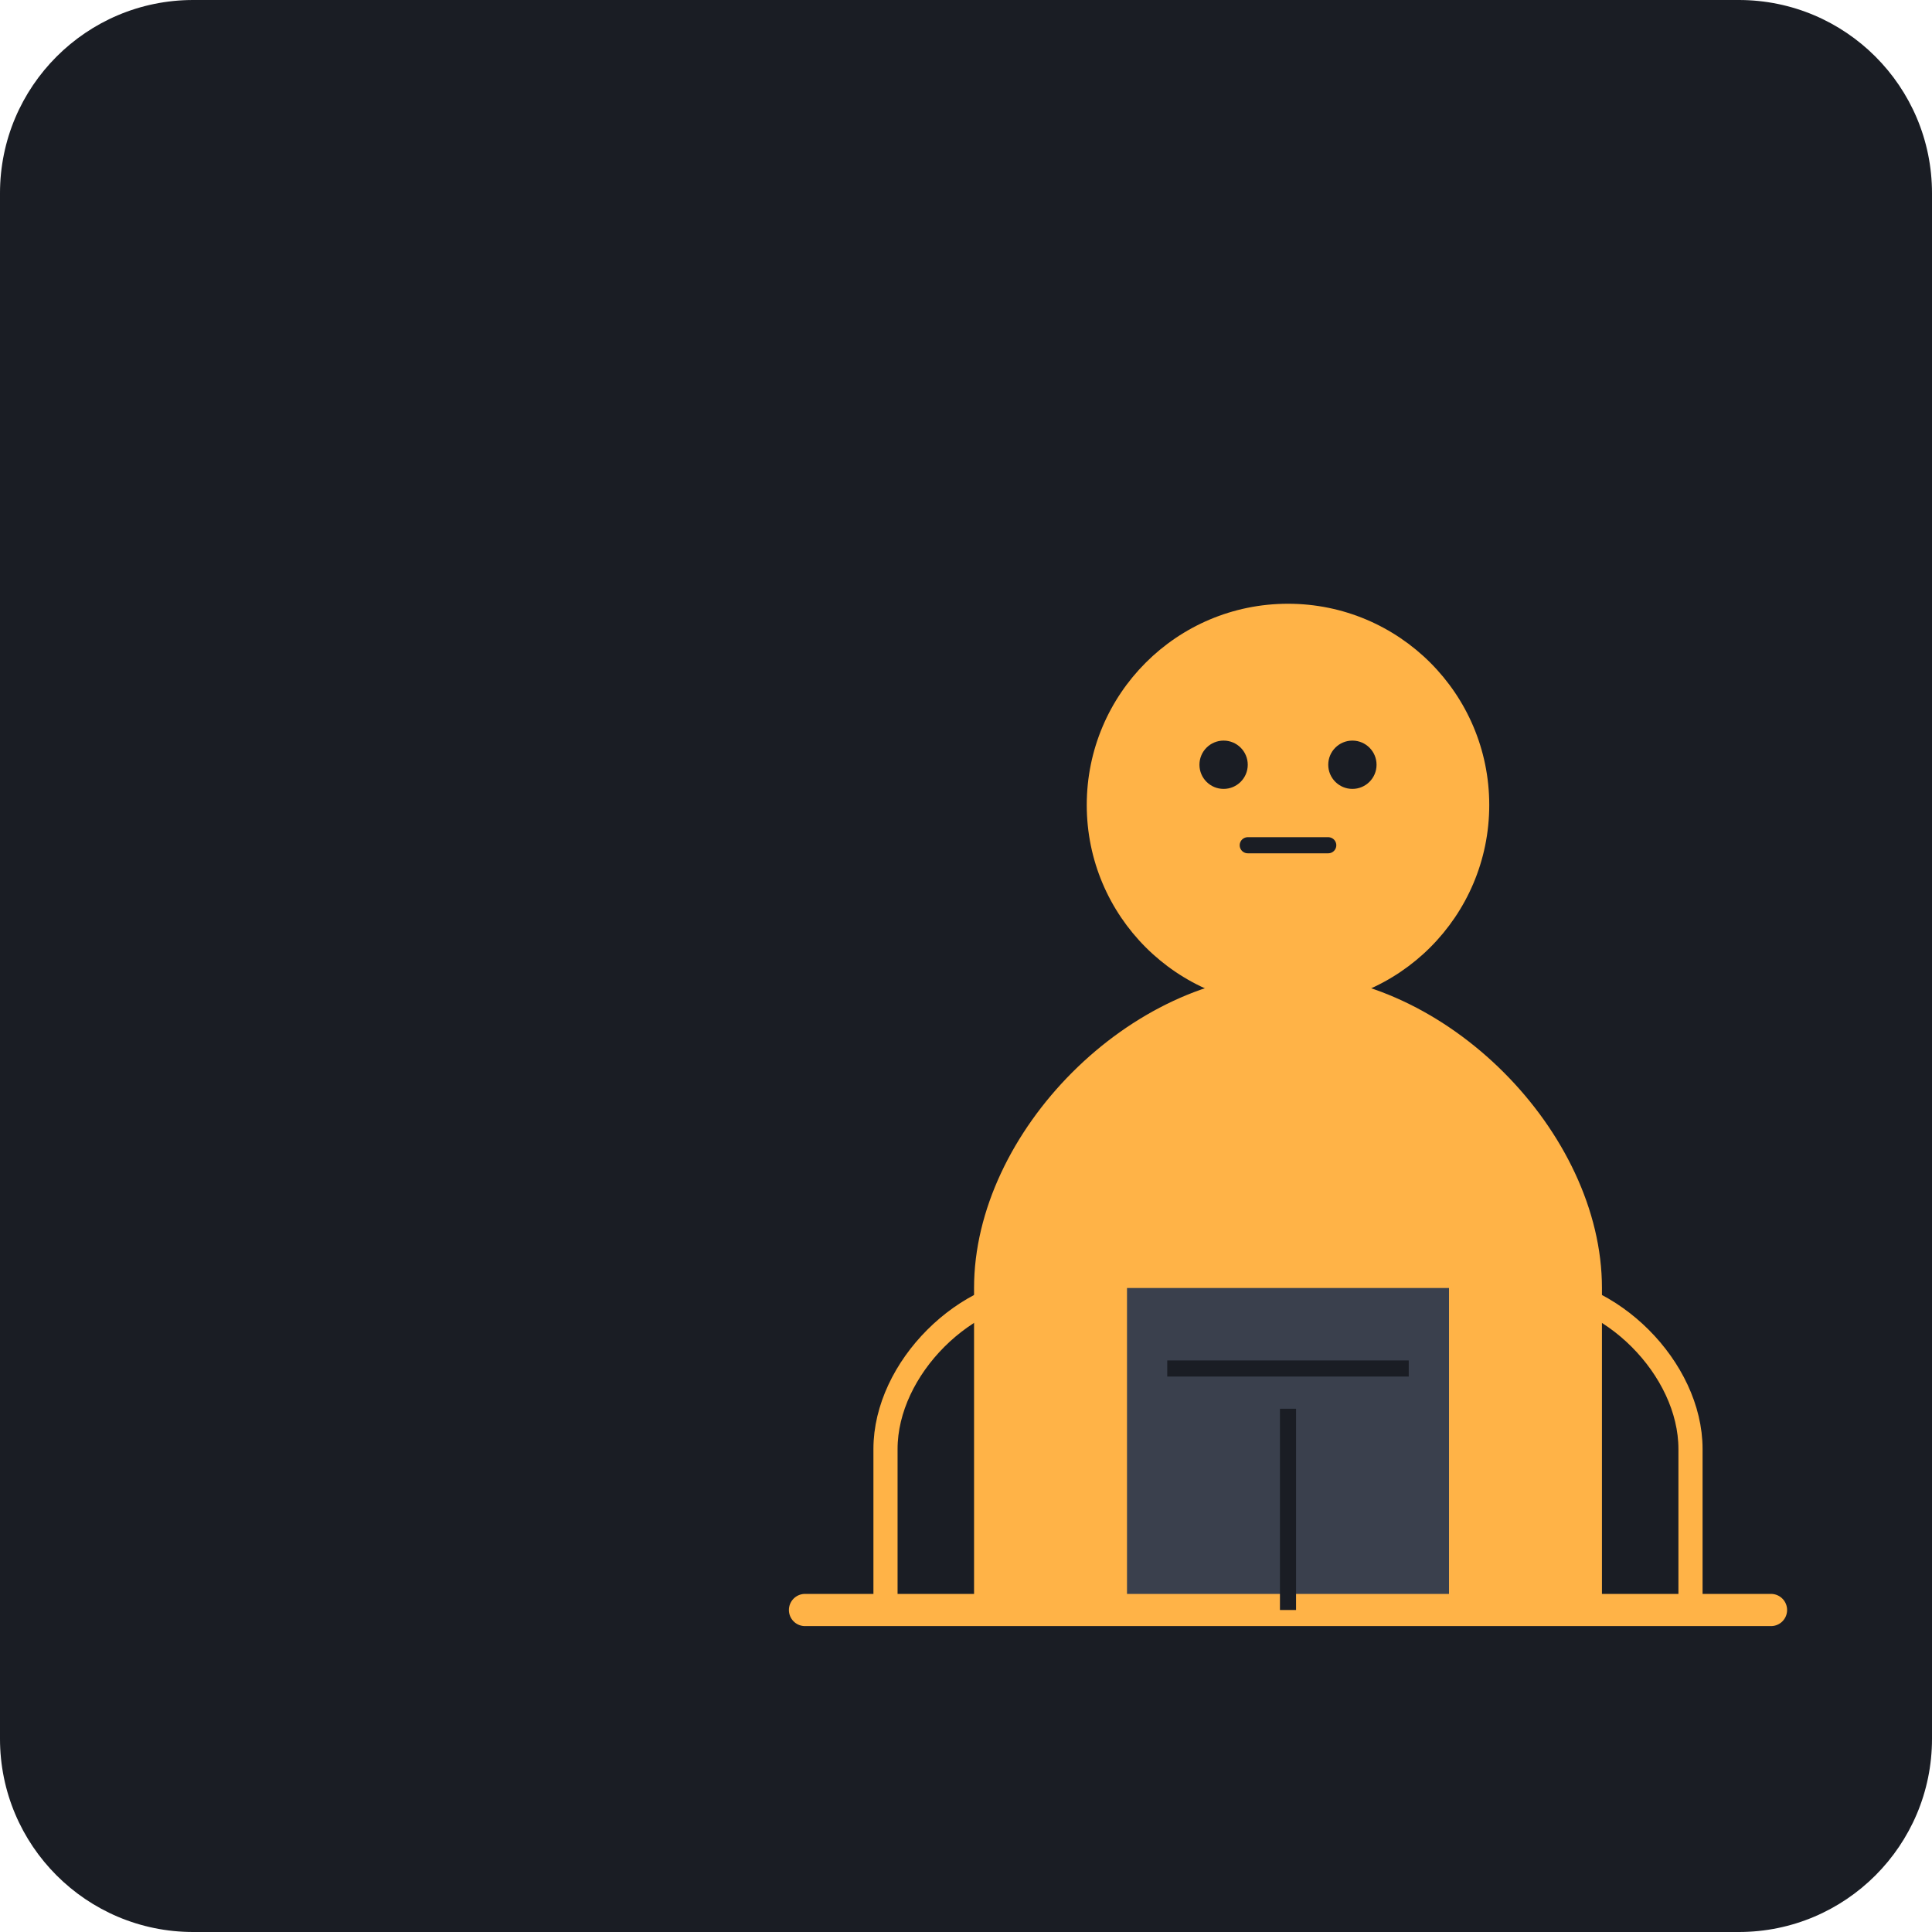
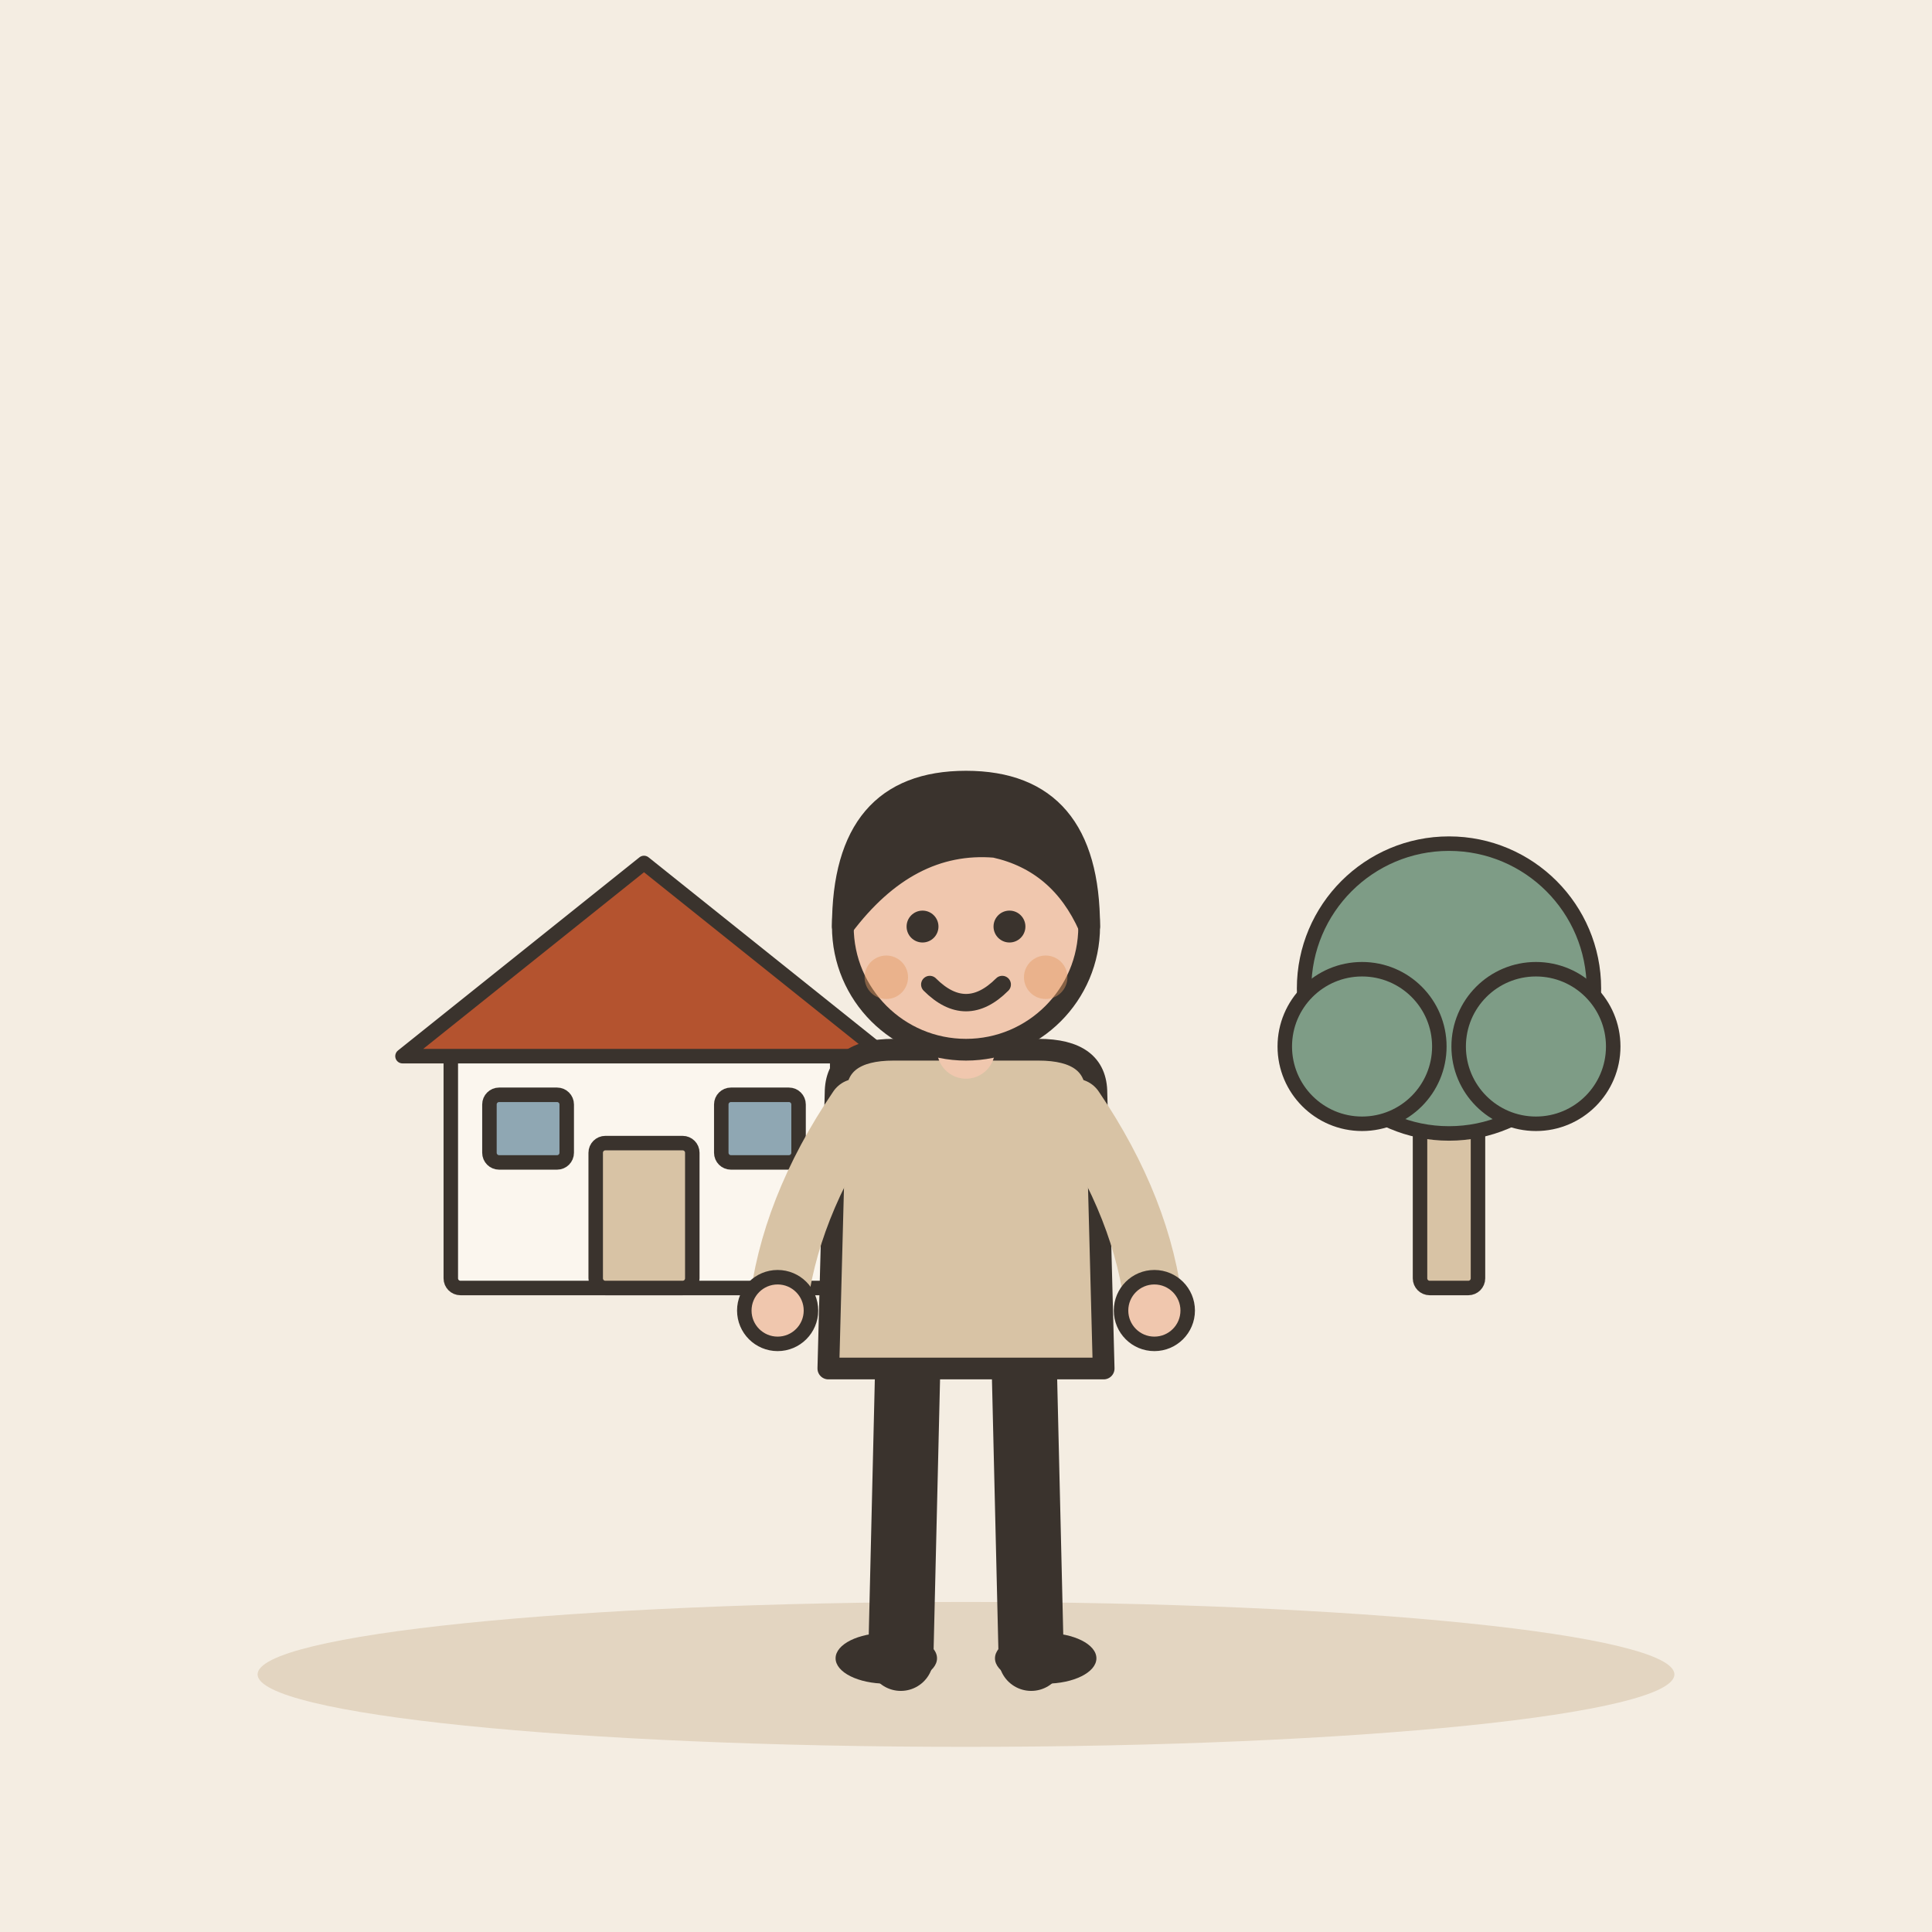
- <svg xmlns="http://www.w3.org/2000/svg" viewBox="0 0 240 240">
-   <rect width="240" height="240" rx="24" fill="#1A1D24" />
-   <g transform="translate(40, 40)">
-     <path d="M80 160 L80 120 C80 100 100 80 120 80 C140 80 160 100 160 120 L160 160" fill="#FFB347" stroke="#1A1D24" stroke-width="2" />
-     <circle cx="120" cy="60" r="25" fill="#FFB347" />
-     <path d="M100 160 L140 160 L140 120 L100 120 Z" fill="#3A404D" />
-     <path d="M105 130 L135 130" stroke="#1A1D24" stroke-width="2" />
-     <path d="M60 160 L180 160" stroke="#FFB347" stroke-width="4" stroke-linecap="round" />
-     <path d="M70 160 L70 140 C70 130 80 120 90 120" fill="none" stroke="#FFB347" stroke-width="3" />
-     <path d="M170 160 L170 140 C170 130 160 120 150 120" fill="none" stroke="#FFB347" stroke-width="3" />
-     <path d="M120 160 L120 135" stroke="#1A1D24" stroke-width="2" />
-     <circle cx="112" cy="55" r="3" fill="#1A1D24" />
-     <circle cx="128" cy="55" r="3" fill="#1A1D24" />
-     <path d="M115 65 L125 65" stroke="#1A1D24" stroke-width="2" stroke-linecap="round" />
+ <svg xmlns="http://www.w3.org/2000/svg" viewBox="0 0 240 240" data-style="editorial">
+   <rect width="240" height="240" fill="#F4EDE2" />
+   <ellipse cx="120" cy="208" rx="88" ry="9" fill="#E3D5C1" />
+   <g transform="translate(80 160) scale(0.6 0.6)">
+     <rect x="-40" y="-50" width="80" height="50" rx="2" fill="#FBF6EE" stroke="#3A332D" stroke-width="3" stroke-linecap="round" stroke-linejoin="round" />
+     <path d="M-50 -48L0 -88L50 -48Z" fill="#B4532F" stroke="#3A332D" stroke-width="3" stroke-linecap="round" stroke-linejoin="round" />
+     <rect x="-10" y="-30" width="20" height="30" rx="2" fill="#D8C3A5" stroke="#3A332D" stroke-width="3" stroke-linecap="round" stroke-linejoin="round" />
+     <rect x="-32" y="-40" width="16" height="14" rx="2" fill="#8FA7B3" stroke="#3A332D" stroke-width="3" stroke-linecap="round" stroke-linejoin="round" />
+     <rect x="16" y="-40" width="16" height="14" rx="2" fill="#8FA7B3" stroke="#3A332D" stroke-width="3" stroke-linecap="round" stroke-linejoin="round" />
+   </g>
+   <g transform="translate(180 160) scale(0.6 0.6)">
+     <rect x="-6" y="-40" width="12" height="40" rx="2" fill="#D8C3A5" stroke="#3A332D" stroke-width="3" stroke-linecap="round" stroke-linejoin="round" />
+     <circle cx="0" cy="-62" r="30" fill="#7E9C86" stroke="#3A332D" stroke-width="3" stroke-linecap="round" stroke-linejoin="round" />
+     <circle cx="-18" cy="-50" r="16" fill="#7E9C86" stroke="#3A332D" stroke-width="3" stroke-linecap="round" stroke-linejoin="round" />
+     <circle cx="18" cy="-50" r="16" fill="#7E9C86" stroke="#3A332D" stroke-width="3" stroke-linecap="round" stroke-linejoin="round" />
+   </g>
+   <g transform="translate(120 206) scale(0.9 0.9)">
+     <path d="M-8 -42L-9 0" stroke="#3A332D" stroke-width="9" stroke-linecap="round" fill="none" />
+     <path d="M8 -42L9 0" stroke="#3A332D" stroke-width="9" stroke-linecap="round" fill="none" />
+     <ellipse cx="-11" cy="0" rx="7" ry="3.5" fill="#3A332D" />
+     <ellipse cx="11" cy="0" rx="7" ry="3.5" fill="#3A332D" />
+     <path d="M-18 -78Q-18 -84 -10 -84L10 -84Q18 -84 18 -78L19 -40L-19 -40Z" fill="#D8C3A5" stroke="#3A332D" stroke-width="3" stroke-linecap="round" stroke-linejoin="round" />
+     <path d="M-15 -76Q-24.5 -62 -26 -48" fill="none" stroke="#D8C3A5" stroke-width="8" stroke-linecap="round" stroke-linejoin="round" />
+     <circle cx="-26" cy="-48" r="4.6" fill="#F0C7AE" stroke="#3A332D" stroke-linecap="round" stroke-linejoin="round" stroke-width="2" />
+     <path d="M15 -76Q24.5 -62 26 -48" fill="none" stroke="#D8C3A5" stroke-width="8" stroke-linecap="round" stroke-linejoin="round" />
+     <circle cx="26" cy="-48" r="4.6" fill="#F0C7AE" stroke="#3A332D" stroke-linecap="round" stroke-linejoin="round" stroke-width="2" />
+     <path d="M0 -84L0 -88" stroke="#F0C7AE" stroke-width="8" stroke-linecap="round" fill="none" />
+     <circle cx="0" cy="-101" r="17" fill="#F0C7AE" stroke="#3A332D" stroke-width="3" stroke-linecap="round" stroke-linejoin="round" />
+     <path d="M-17 -101Q-17 -121 0 -121Q17 -121 17 -101Q13 -110 4 -112Q-8 -113 -17 -101Z" fill="#3A332D" stroke="#3A332D" stroke-width="3" stroke-linecap="round" stroke-linejoin="round" />
+     <circle cx="-6" cy="-101" r="2.2" fill="#3A332D" />
+     <circle cx="6" cy="-101" r="2.2" fill="#3A332D" />
+     <path d="M-5 -93Q0 -88 5 -93" fill="none" stroke="#3A332D" stroke-width="2.4" stroke-linecap="round" stroke-linejoin="round" />
+     <circle cx="-11" cy="-94" r="3" fill="#E39A62" opacity="0.45" />
+     <circle cx="11" cy="-94" r="3" fill="#E39A62" opacity="0.45" />
  </g>
</svg>
